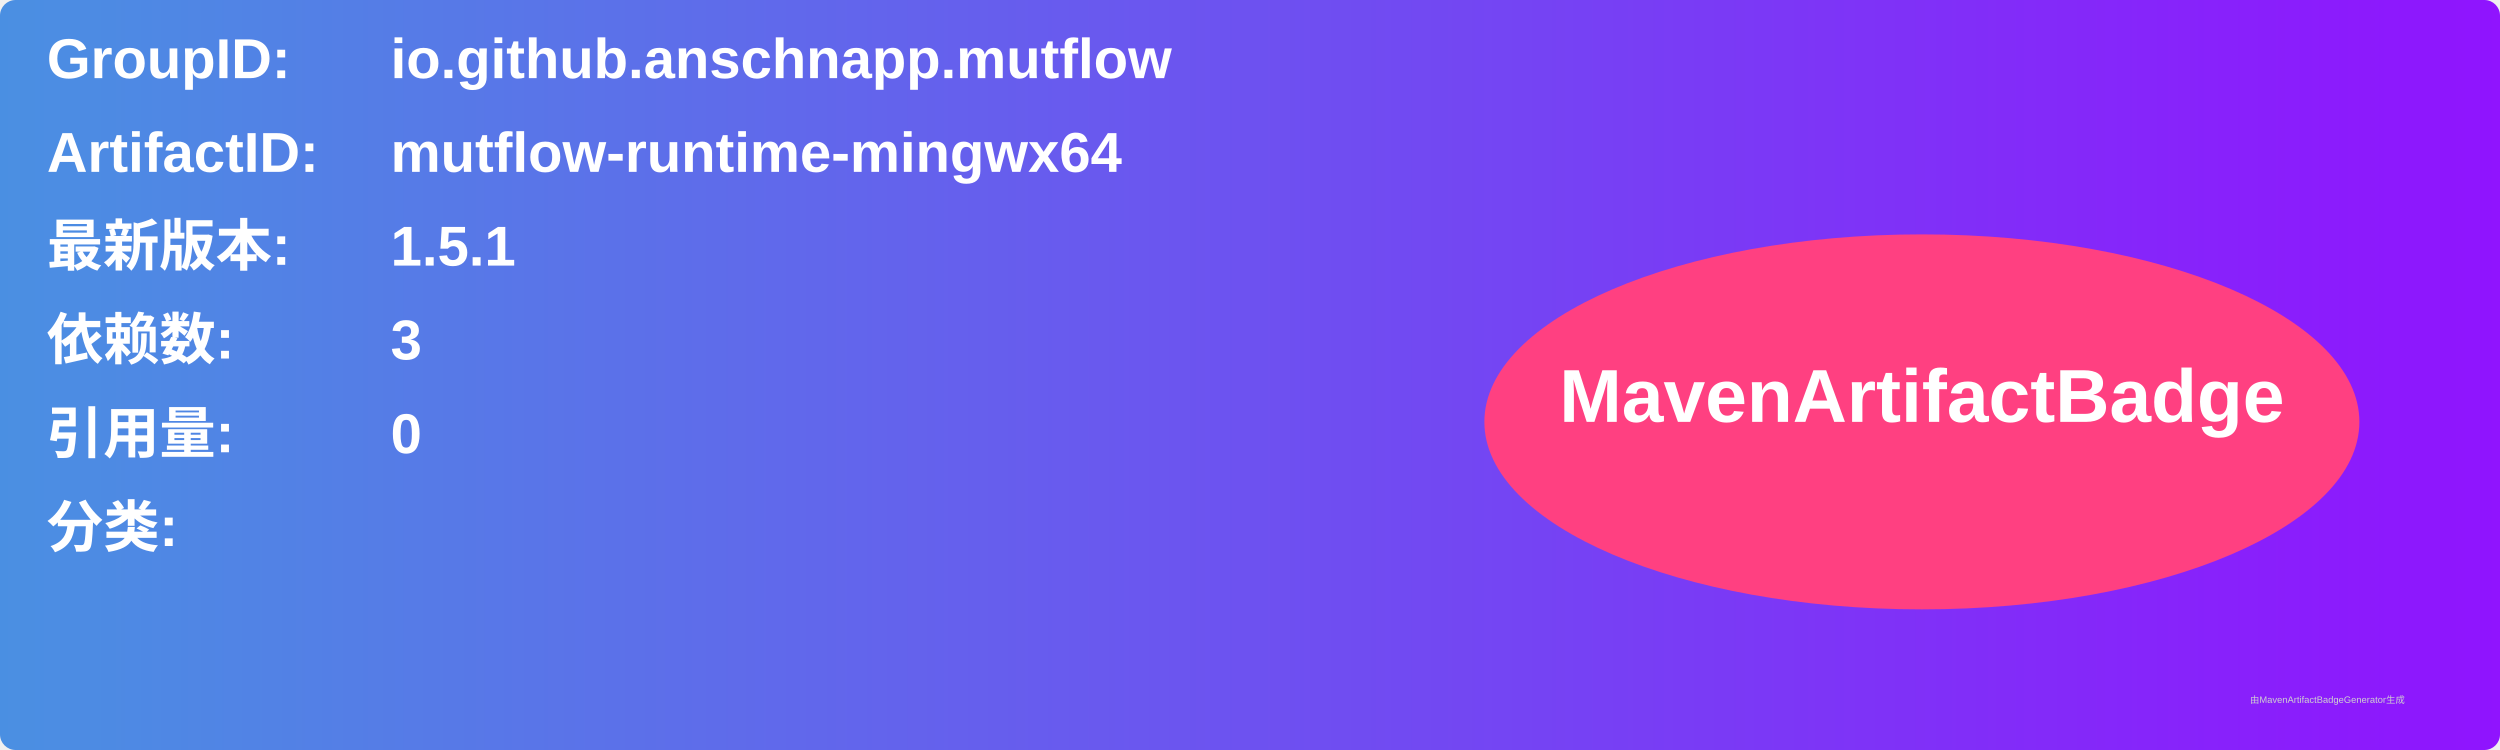
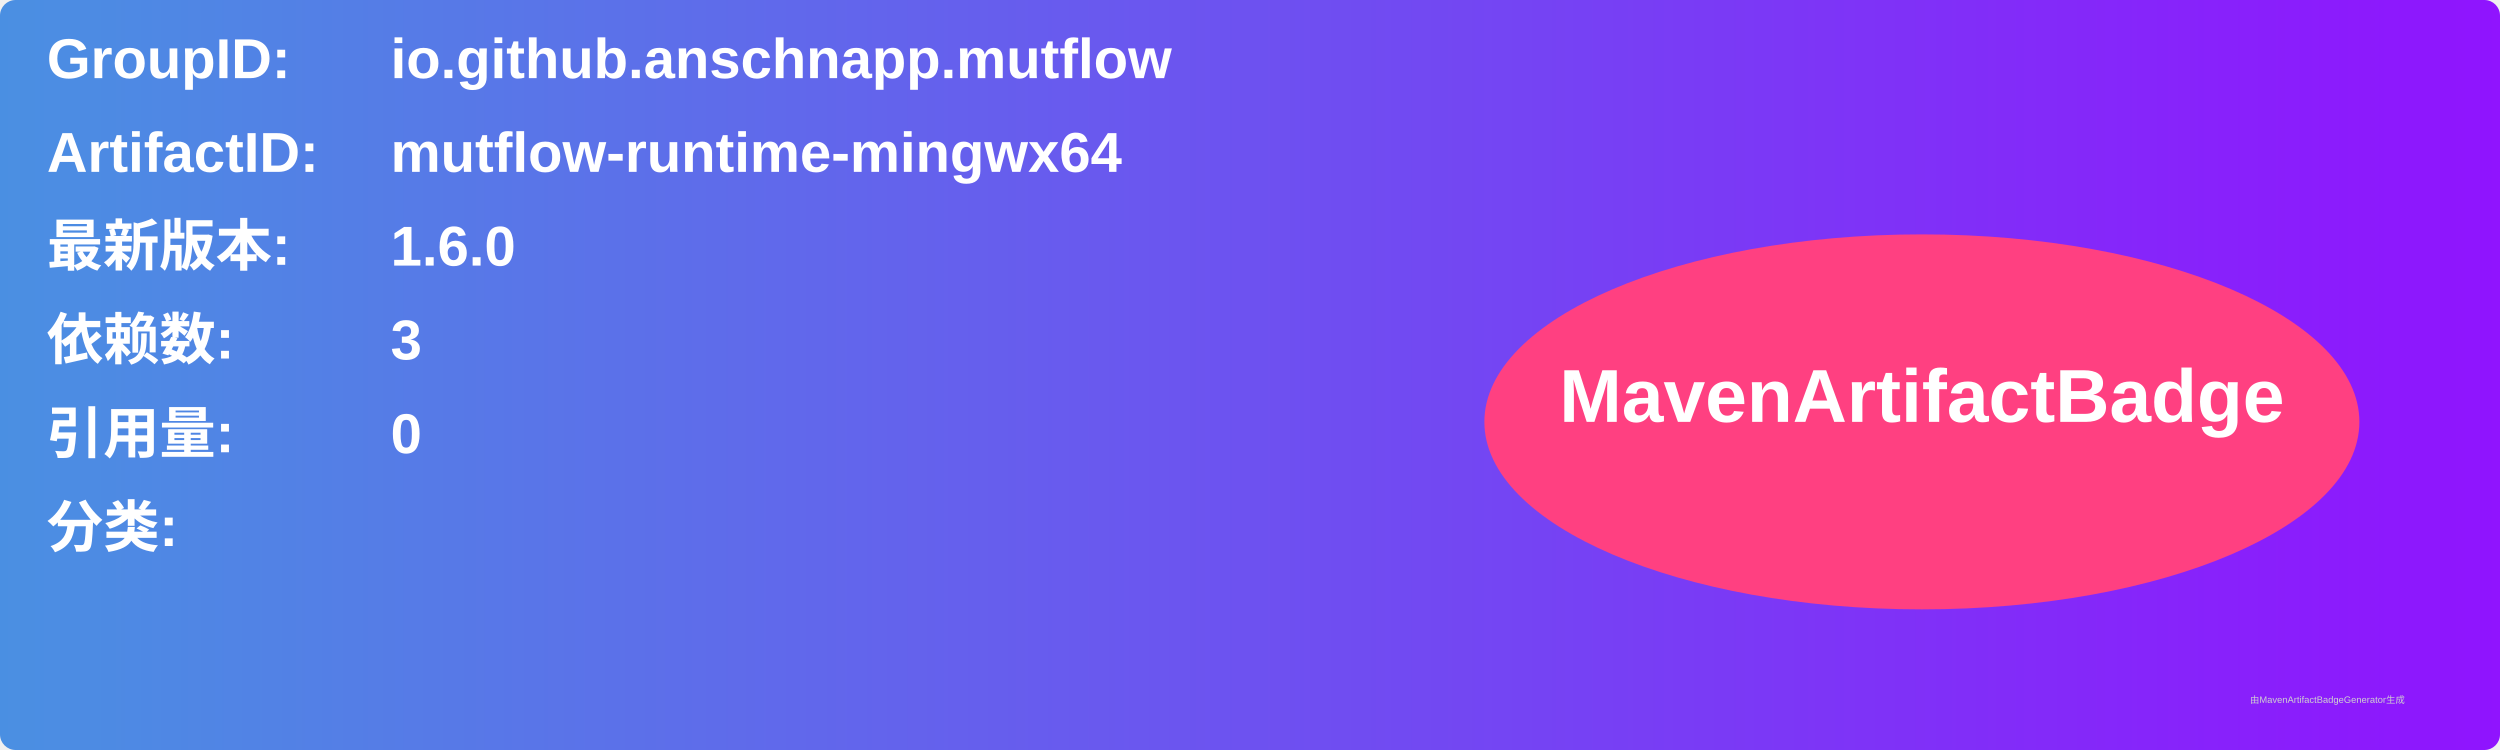
<svg xmlns="http://www.w3.org/2000/svg" width="800" height="240" viewBox="0 0 800 240">
  <linearGradient id="grad" x1="0%" y1="0%" x2="100%" y2="0%">
    <stop offset="0%" stop-color="#4a90e2" />
    <stop offset="100%" stop-color="#9013fe" />
  </linearGradient>
  <rect width="100%" height="100%" rx="5" ry="5" fill="url(#grad)" />
  <g transform="translate(15, 15)">
    <text x="0" y="10" font-family="Arial" font-size="18" fill="white" font-weight="bold" width="260">GroupID:</text>
    <text x="110" y="10" font-family="Arial" font-size="18" fill="white" font-weight="bold" width="460">io.github.anschnapp.mutflow</text>
    <text x="0" y="40" font-family="Arial" font-size="18" fill="white" font-weight="bold" width="260">ArtifactID:</text>
    <text x="110" y="40" font-family="Arial" font-size="18" fill="white" font-weight="bold" width="460">mutflow-runtime-mingwx64</text>
    <text x="0" y="70" font-family="Arial" font-size="18" fill="white" font-weight="bold">最新版本:</text>
    <text x="110" y="70" font-family="Arial" font-size="18" fill="white" font-weight="bold">
-       <tspan font-weight="bold">1.5.1</tspan>
+       <tspan font-weight="bold">1.6.0</tspan>
    </text>
    <text x="0" y="100" font-family="Arial" font-size="18" fill="white" font-weight="bold">依赖数: </text>
    <text x="110" y="100" font-family="Arial" font-size="18" fill="white">
      <tspan font-weight="bold">3</tspan>
    </text>
    <text x="0" y="130" font-family="Arial" font-size="18" fill="white" font-weight="bold">引用量: </text>
    <text x="110" y="130" font-family="Arial" font-size="18" fill="white">
      <tspan font-weight="bold">0</tspan>
    </text>
    <text x="0" y="160" font-family="Arial" font-size="18" fill="white" font-weight="bold">分类:</text>
    <text x="10" y="190" font-family="Arial" font-size="10" fill="white">
      <tspan font-weight="bold" />
    </text>
    <ellipse cx="600" cy="120" rx="140" ry="60" fill="#ff4081" />
    <text x="600" y="120" text-anchor="middle" font-family="Arial" font-size="24" fill="white" font-weight="bold">MavenArtifactBadge</text>
  </g>
  <text x="720" y="225" font-family="Arial" font-size="3" fill="#d0d0d0">由MavenArtifactBadgeGenerator生成</text>
</svg>
